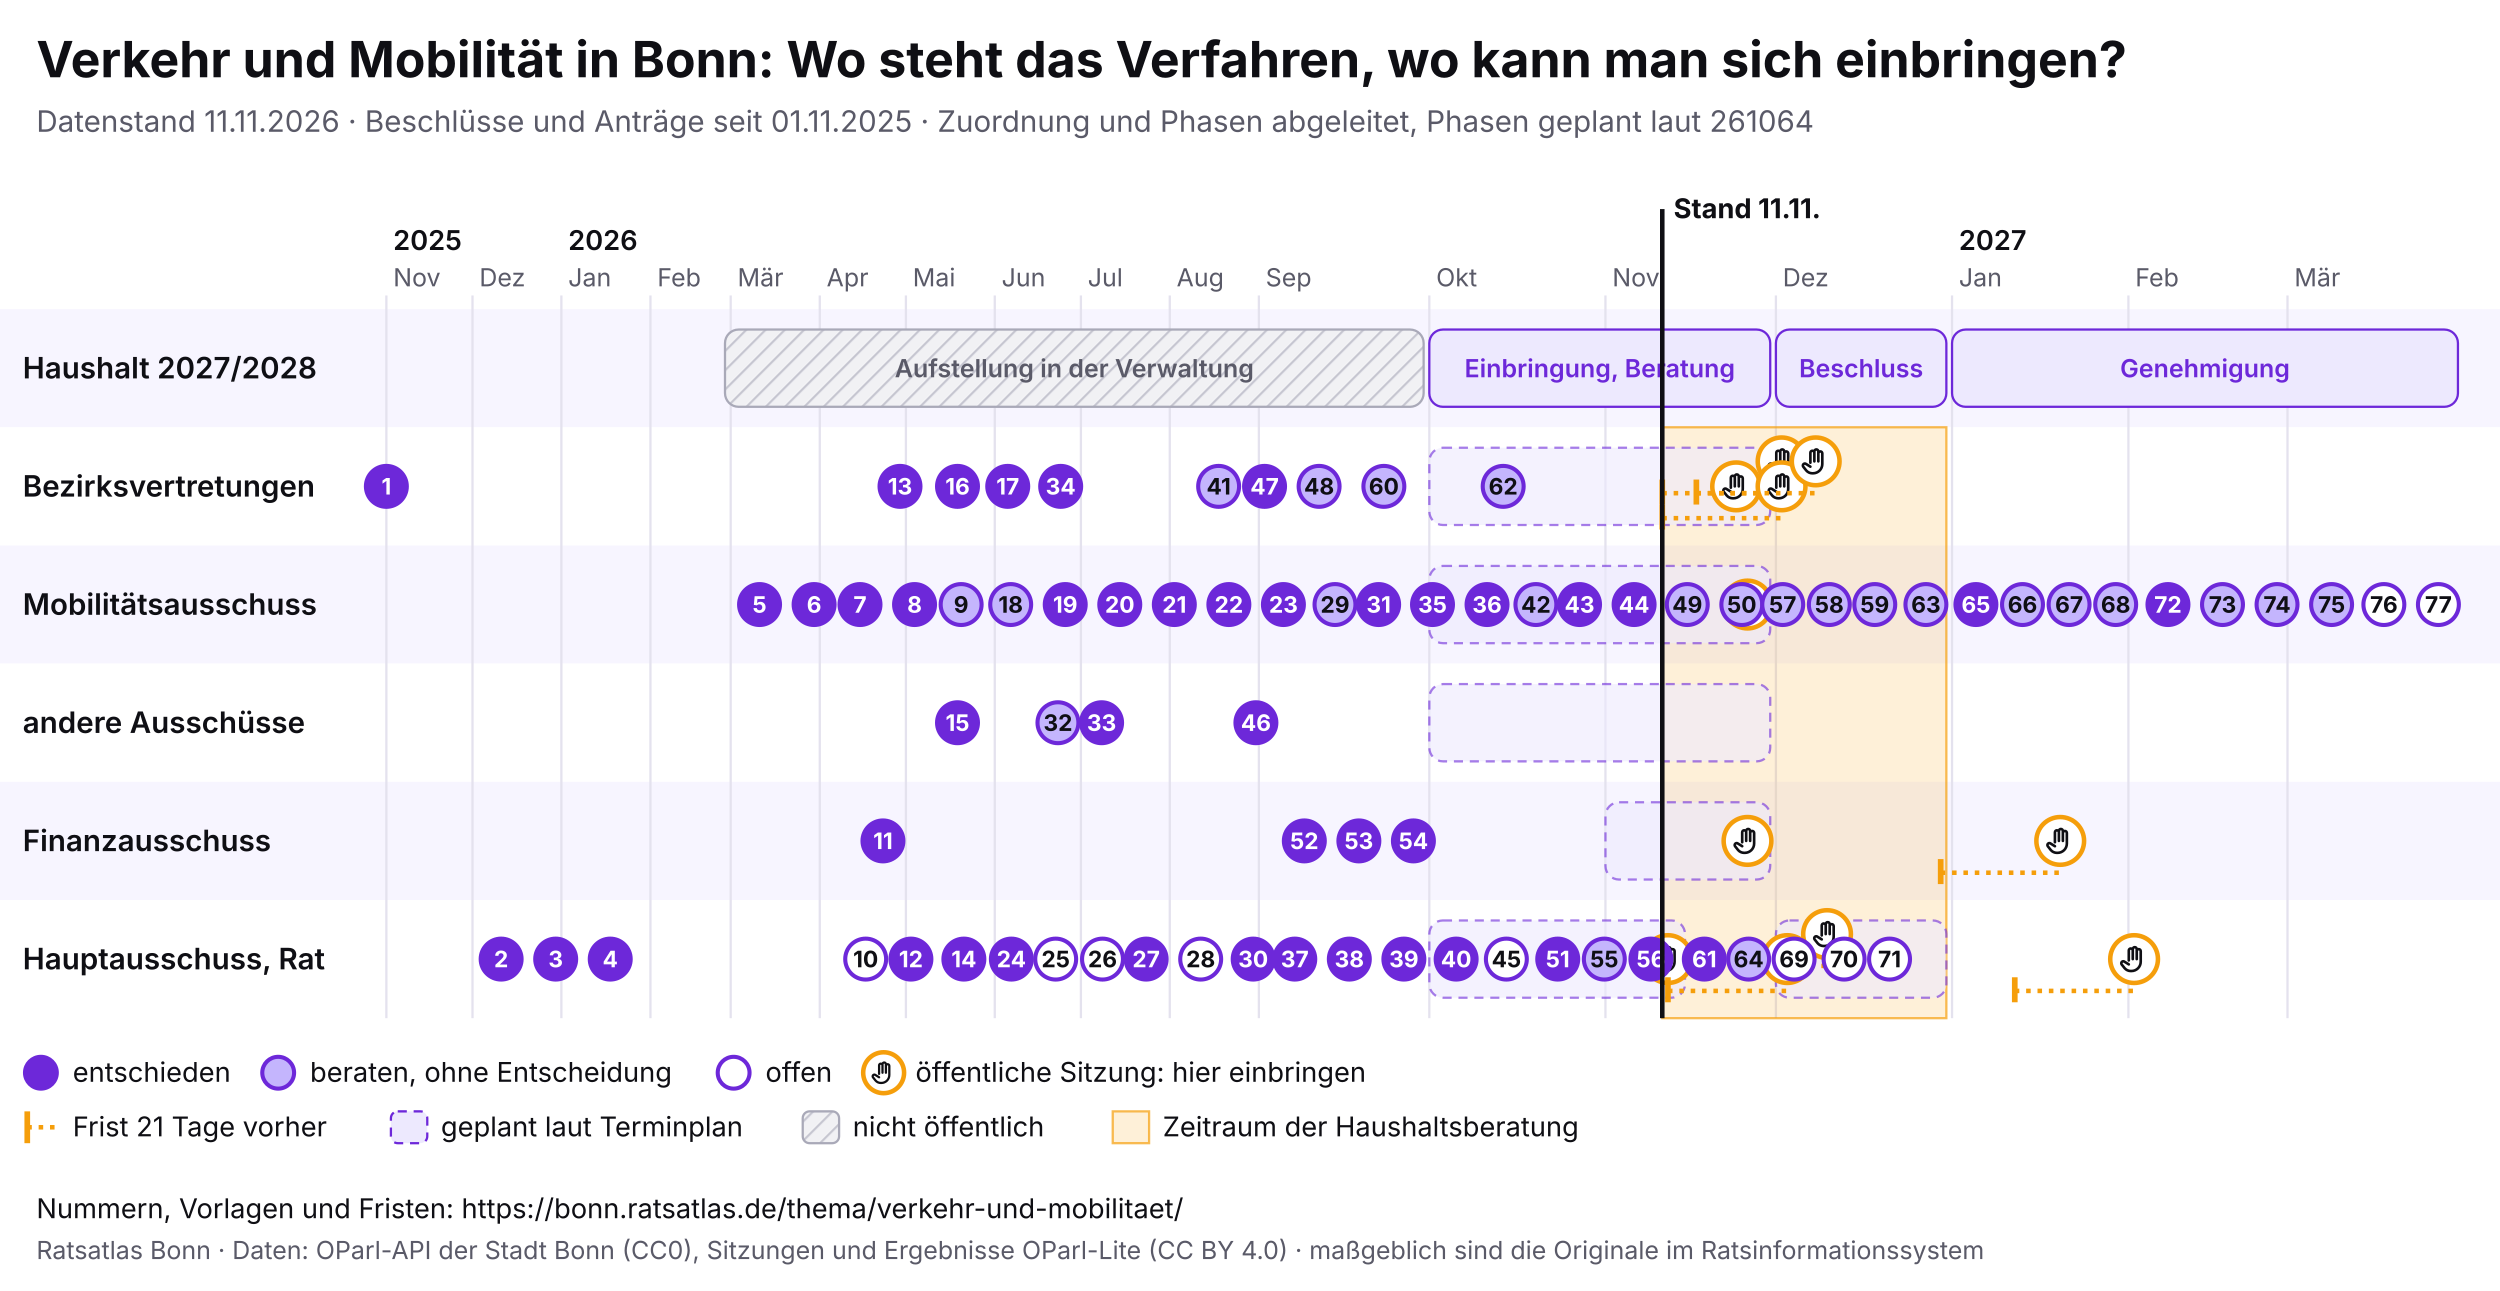
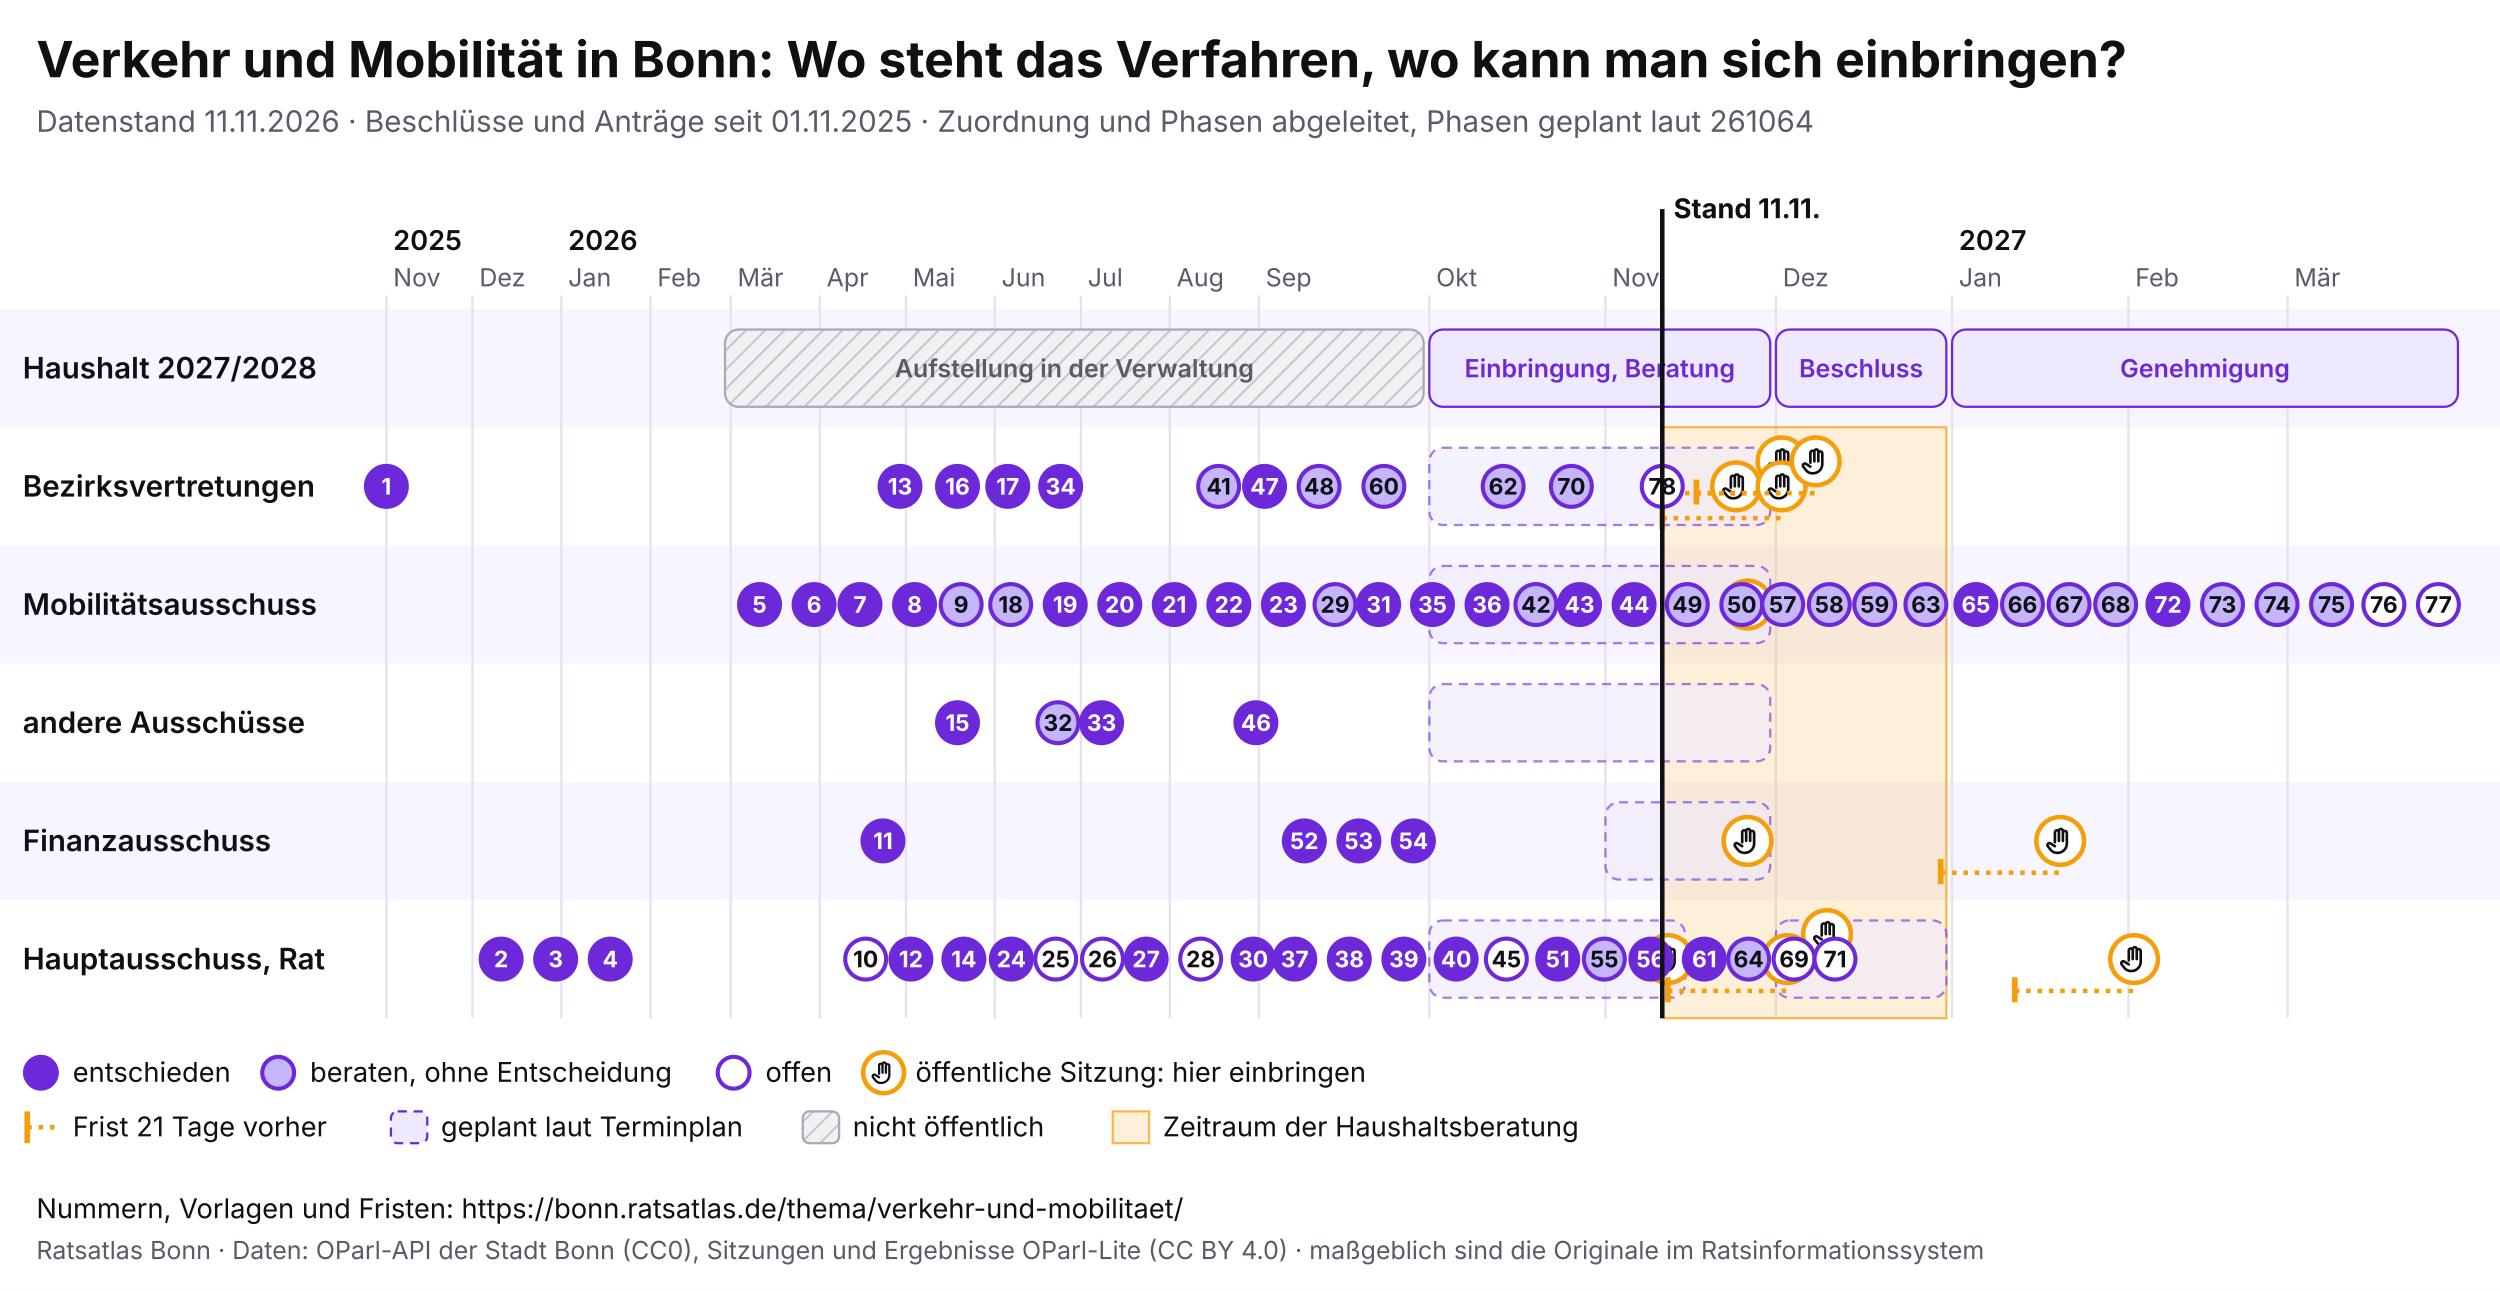
<svg xmlns="http://www.w3.org/2000/svg" viewBox="0 0 1100 568" width="1100" height="568" font-family="Inter, system-ui, sans-serif">
  <rect width="1100" height="568" fill="#ffffff" />
  <text x="16" y="34" font-size="22" font-weight="700" fill="#0f0f14">Verkehr und Mobilität in Bonn: Wo steht das Verfahren, wo kann man sich einbringen?</text>
  <text x="16" y="58" font-size="13" fill="#5a5a68">Datenstand 11.11.2026 · Beschlüsse und Anträge seit 01.11.2025 · Zuordnung und Phasen abgeleitet, Phasen geplant laut 261064</text>
  <svg x="0" y="74" width="1100" height="440" viewBox="0 0 1100 440" font-family="Inter, system-ui, sans-serif">
    <defs>
      <pattern id="pb-schraffur" width="6" height="6" patternUnits="userSpaceOnUse" patternTransform="rotate(45)">
        <rect width="6" height="6" fill="#f1f1f4" />
        <line x1="0" y1="0" x2="0" y2="6" stroke="#c9c9d3" stroke-width="2" />
      </pattern>
      <symbol id="pb-hand" viewBox="0 0 24 24">
        <path d="M8 13V5.5a1.5 1.5 0 0 1 3 0V12M11 11V4.5a1.5 1.5 0 0 1 3 0V12M14 11.5V6a1.5 1.5 0 0 1 3 0v8a7 7 0 0 1-7 7h-.6a6 6 0 0 1-4.5-2.1L2.6 16a1.5 1.5 0 0 1 2.2-2L8 16" />
      </symbol>
    </defs>
    <rect x="0" y="62" width="1100" height="52" fill="#f7f5ff" />
    <text x="10" y="92.5" font-size="13" font-weight="600" fill="#0f0f14">Haushalt 2027/2028</text>
    <rect x="0" y="114" width="1100" height="52" fill="#ffffff" />
    <text x="10" y="144.5" font-size="13" font-weight="600" fill="#0f0f14">Bezirksvertretungen</text>
    <rect x="0" y="166" width="1100" height="52" fill="#f7f5ff" />
    <text x="10" y="196.5" font-size="13" font-weight="600" fill="#0f0f14">Mobilitätsausschuss</text>
    <rect x="0" y="218" width="1100" height="52" fill="#ffffff" />
    <text x="10" y="248.5" font-size="13" font-weight="600" fill="#0f0f14">andere Ausschüsse</text>
    <rect x="0" y="270" width="1100" height="52" fill="#f7f5ff" />
    <text x="10" y="300.5" font-size="13" font-weight="600" fill="#0f0f14">Finanzausschuss</text>
    <rect x="0" y="322" width="1100" height="52" fill="#ffffff" />
    <text x="10" y="352.5" font-size="13" font-weight="600" fill="#0f0f14">Hauptausschuss, Rat</text>
    <line x1="170.0" y1="56" x2="170.0" y2="374" stroke="#e4e2ee" />
    <text x="173.0" y="52" font-size="11" fill="#5a5a68">Nov</text>
    <text x="173.0" y="36" font-size="12" font-weight="600" fill="#0f0f14">2025</text>
    <line x1="207.9" y1="56" x2="207.9" y2="374" stroke="#e4e2ee" />
    <text x="210.9" y="52" font-size="11" fill="#5a5a68">Dez</text>
    <line x1="247.0" y1="56" x2="247.0" y2="374" stroke="#e4e2ee" />
    <text x="250.0" y="52" font-size="11" fill="#5a5a68">Jan</text>
    <text x="250.0" y="36" font-size="12" font-weight="600" fill="#0f0f14">2026</text>
    <line x1="286.2" y1="56" x2="286.2" y2="374" stroke="#e4e2ee" />
    <text x="289.2" y="52" font-size="11" fill="#5a5a68">Feb</text>
    <line x1="321.5" y1="56" x2="321.5" y2="374" stroke="#e4e2ee" />
    <text x="324.5" y="52" font-size="11" fill="#5a5a68">Mär</text>
    <line x1="360.7" y1="56" x2="360.7" y2="374" stroke="#e4e2ee" />
    <text x="363.7" y="52" font-size="11" fill="#5a5a68">Apr</text>
    <line x1="398.6" y1="56" x2="398.6" y2="374" stroke="#e4e2ee" />
    <text x="401.6" y="52" font-size="11" fill="#5a5a68">Mai</text>
    <line x1="437.7" y1="56" x2="437.7" y2="374" stroke="#e4e2ee" />
    <text x="440.7" y="52" font-size="11" fill="#5a5a68">Jun</text>
    <line x1="475.6" y1="56" x2="475.6" y2="374" stroke="#e4e2ee" />
    <text x="478.6" y="52" font-size="11" fill="#5a5a68">Jul</text>
    <line x1="514.7" y1="56" x2="514.7" y2="374" stroke="#e4e2ee" />
    <text x="517.7" y="52" font-size="11" fill="#5a5a68">Aug</text>
    <line x1="553.9" y1="56" x2="553.9" y2="374" stroke="#e4e2ee" />
    <text x="556.9" y="52" font-size="11" fill="#5a5a68">Sep</text>
    <line x1="628.9" y1="56" x2="628.9" y2="374" stroke="#e4e2ee" />
    <text x="631.9" y="52" font-size="11" fill="#5a5a68">Okt</text>
    <line x1="706.4" y1="56" x2="706.4" y2="374" stroke="#e4e2ee" />
    <text x="709.4" y="52" font-size="11" fill="#5a5a68">Nov</text>
    <line x1="781.4" y1="56" x2="781.4" y2="374" stroke="#e4e2ee" />
    <text x="784.4" y="52" font-size="11" fill="#5a5a68">Dez</text>
    <line x1="858.9" y1="56" x2="858.9" y2="374" stroke="#e4e2ee" />
    <text x="861.9" y="52" font-size="11" fill="#5a5a68">Jan</text>
    <text x="861.9" y="36" font-size="12" font-weight="600" fill="#0f0f14">2027</text>
    <line x1="936.5" y1="56" x2="936.5" y2="374" stroke="#e4e2ee" />
    <text x="939.5" y="52" font-size="11" fill="#5a5a68">Feb</text>
    <line x1="1006.5" y1="56" x2="1006.5" y2="374" stroke="#e4e2ee" />
    <text x="1009.5" y="52" font-size="11" fill="#5a5a68">Mär</text>
    <rect x="731.4" y="114" width="125.0" height="260" fill="#f59e0b" fill-opacity="0.16" stroke="#f59e0b" stroke-opacity="0.7" />
    <g>
      <rect x="319.0" y="71" width="307.4" height="34" rx="6" fill="url(#pb-schraffur)" stroke="#a9a9b8" />
      <text x="472.7" y="92.0" font-size="11" text-anchor="middle" font-weight="600" fill="#5a5a68">Aufstellung in der Verwaltung</text>
    </g>
    <g>
      <rect x="628.9" y="71" width="150.0" height="34" rx="6" fill="#ede9fe" stroke="#6d28d9" />
      <text x="703.9" y="92.0" font-size="11" text-anchor="middle" font-weight="600" fill="#6d28d9">Einbringung, Beratung</text>
    </g>
    <g>
      <rect x="781.4" y="71" width="75.0" height="34" rx="6" fill="#ede9fe" stroke="#6d28d9" />
      <text x="818.9" y="92.0" font-size="11" text-anchor="middle" font-weight="600" fill="#6d28d9">Beschluss</text>
    </g>
    <g>
      <rect x="858.9" y="71" width="222.6" height="34" rx="6" fill="#ede9fe" stroke="#6d28d9" />
      <text x="970.2" y="92.0" font-size="11" text-anchor="middle" font-weight="600" fill="#6d28d9">Genehmigung</text>
    </g>
    <g>
      <rect x="628.9" y="123" width="150.0" height="34" rx="6" fill="#ede9fe" fill-opacity="0.6" stroke="#6d28d9" stroke-opacity="0.6" stroke-dasharray="4 3" />
    </g>
    <g>
      <rect x="628.9" y="175" width="150.0" height="34" rx="6" fill="#ede9fe" fill-opacity="0.6" stroke="#6d28d9" stroke-opacity="0.6" stroke-dasharray="4 3" />
    </g>
    <g>
      <rect x="628.9" y="227" width="150.0" height="34" rx="6" fill="#ede9fe" fill-opacity="0.6" stroke="#6d28d9" stroke-opacity="0.6" stroke-dasharray="4 3" />
    </g>
    <g>
      <rect x="706.4" y="279" width="72.5" height="34" rx="6" fill="#ede9fe" fill-opacity="0.6" stroke="#6d28d9" stroke-opacity="0.6" stroke-dasharray="4 3" />
    </g>
    <g>
      <rect x="628.9" y="331" width="112.5" height="34" rx="6" fill="#ede9fe" fill-opacity="0.6" stroke="#6d28d9" stroke-opacity="0.6" stroke-dasharray="4 3" />
    </g>
    <g>
      <rect x="781.4" y="331" width="75.0" height="34" rx="6" fill="#ede9fe" fill-opacity="0.6" stroke="#6d28d9" stroke-opacity="0.6" stroke-dasharray="4 3" />
    </g>
    <g>
      <circle cx="733.9" cy="348.0" r="10.5" fill="#fff" stroke="#f59e0b" stroke-width="2" />
      <use href="#pb-hand" x="726.9" y="341.0" width="14" height="14" fill="none" stroke="#0f0f14" stroke-width="2" stroke-linecap="round" stroke-linejoin="round" />
    </g>
    <g>
      <circle cx="763.9" cy="140.0" r="10.5" fill="#fff" stroke="#f59e0b" stroke-width="2" />
      <use href="#pb-hand" x="756.9" y="133.0" width="14" height="14" fill="none" stroke="#0f0f14" stroke-width="2" stroke-linecap="round" stroke-linejoin="round" />
    </g>
    <g>
      <circle cx="768.9" cy="296.0" r="10.5" fill="#fff" stroke="#f59e0b" stroke-width="2" />
      <use href="#pb-hand" x="761.9" y="289.0" width="14" height="14" fill="none" stroke="#0f0f14" stroke-width="2" stroke-linecap="round" stroke-linejoin="round" />
    </g>
    <g>
      <circle cx="768.9" cy="192.0" r="10.5" fill="#fff" stroke="#f59e0b" stroke-width="2" />
      <use href="#pb-hand" x="761.9" y="185.0" width="14" height="14" fill="none" stroke="#0f0f14" stroke-width="2" stroke-linecap="round" stroke-linejoin="round" />
    </g>
    <line x1="731.4" y1="143.0" x2="783.9" y2="143.0" stroke="#f59e0b" stroke-width="2" stroke-dasharray="2 3" />
    <line x1="731.4" y1="137.0" x2="731.4" y2="148.0" stroke="#f59e0b" stroke-width="2.5" />
    <g>
      <circle cx="783.9" cy="129.0" r="10.5" fill="#fff" stroke="#f59e0b" stroke-width="2" />
      <use href="#pb-hand" x="776.9" y="122.0" width="14" height="14" fill="none" stroke="#0f0f14" stroke-width="2" stroke-linecap="round" stroke-linejoin="round" />
    </g>
    <line x1="731.4" y1="154.0" x2="783.9" y2="154.0" stroke="#f59e0b" stroke-width="2" stroke-dasharray="2 3" />
    <line x1="731.4" y1="148.0" x2="731.4" y2="159.0" stroke="#f59e0b" stroke-width="2.5" />
    <g>
      <circle cx="783.9" cy="140.0" r="10.5" fill="#fff" stroke="#f59e0b" stroke-width="2" />
      <use href="#pb-hand" x="776.9" y="133.0" width="14" height="14" fill="none" stroke="#0f0f14" stroke-width="2" stroke-linecap="round" stroke-linejoin="round" />
    </g>
    <line x1="733.9" y1="362.0" x2="786.4" y2="362.0" stroke="#f59e0b" stroke-width="2" stroke-dasharray="2 3" />
    <line x1="733.9" y1="356.0" x2="733.9" y2="367.0" stroke="#f59e0b" stroke-width="2.5" />
    <g>
      <circle cx="786.4" cy="348.0" r="10.5" fill="#fff" stroke="#f59e0b" stroke-width="2" />
      <use href="#pb-hand" x="779.4" y="341.0" width="14" height="14" fill="none" stroke="#0f0f14" stroke-width="2" stroke-linecap="round" stroke-linejoin="round" />
    </g>
    <line x1="746.4" y1="143.0" x2="798.9" y2="143.0" stroke="#f59e0b" stroke-width="2" stroke-dasharray="2 3" />
    <line x1="746.4" y1="137.0" x2="746.4" y2="148.0" stroke="#f59e0b" stroke-width="2.5" />
    <g>
      <circle cx="798.9" cy="129.0" r="10.5" fill="#fff" stroke="#f59e0b" stroke-width="2" />
      <use href="#pb-hand" x="791.9" y="122.0" width="14" height="14" fill="none" stroke="#0f0f14" stroke-width="2" stroke-linecap="round" stroke-linejoin="round" />
    </g>
    <line x1="751.4" y1="351.0" x2="803.9" y2="351.0" stroke="#f59e0b" stroke-width="2" stroke-dasharray="2 3" />
    <line x1="751.4" y1="345.0" x2="751.4" y2="356.0" stroke="#f59e0b" stroke-width="2.5" />
    <g>
      <circle cx="803.9" cy="337.0" r="10.5" fill="#fff" stroke="#f59e0b" stroke-width="2" />
      <use href="#pb-hand" x="796.9" y="330.0" width="14" height="14" fill="none" stroke="#0f0f14" stroke-width="2" stroke-linecap="round" stroke-linejoin="round" />
    </g>
    <line x1="853.9" y1="310.0" x2="906.5" y2="310.0" stroke="#f59e0b" stroke-width="2" stroke-dasharray="2 3" />
    <line x1="853.9" y1="304.0" x2="853.9" y2="315.0" stroke="#f59e0b" stroke-width="2.5" />
    <g>
      <circle cx="906.5" cy="296.0" r="10.5" fill="#fff" stroke="#f59e0b" stroke-width="2" />
      <use href="#pb-hand" x="899.5" y="289.0" width="14" height="14" fill="none" stroke="#0f0f14" stroke-width="2" stroke-linecap="round" stroke-linejoin="round" />
    </g>
    <line x1="886.5" y1="362.0" x2="939.0" y2="362.0" stroke="#f59e0b" stroke-width="2" stroke-dasharray="2 3" />
    <line x1="886.5" y1="356.0" x2="886.5" y2="367.0" stroke="#f59e0b" stroke-width="2.5" />
    <g>
      <circle cx="939.0" cy="348.0" r="10.5" fill="#fff" stroke="#f59e0b" stroke-width="2" />
      <use href="#pb-hand" x="932.0" y="341.0" width="14" height="14" fill="none" stroke="#0f0f14" stroke-width="2" stroke-linecap="round" stroke-linejoin="round" />
    </g>
    <g>
      <circle cx="170.0" cy="140.0" r="9" fill="#6d28d9" stroke="#6d28d9" stroke-width="1.8" />
      <text x="170.0" y="143.6" font-size="10" font-weight="700" text-anchor="middle" fill="#fff">1</text>
    </g>
    <g>
      <circle cx="220.5" cy="348.0" r="9" fill="#6d28d9" stroke="#6d28d9" stroke-width="1.8" />
      <text x="220.5" y="351.6" font-size="10" font-weight="700" text-anchor="middle" fill="#fff">2</text>
    </g>
    <g>
      <circle cx="244.5" cy="348.0" r="9" fill="#6d28d9" stroke="#6d28d9" stroke-width="1.8" />
      <text x="244.5" y="351.6" font-size="10" font-weight="700" text-anchor="middle" fill="#fff">3</text>
    </g>
    <g>
      <circle cx="268.5" cy="348.0" r="9" fill="#6d28d9" stroke="#6d28d9" stroke-width="1.8" />
      <text x="268.5" y="351.6" font-size="10" font-weight="700" text-anchor="middle" fill="#fff">4</text>
    </g>
    <g>
      <circle cx="334.2" cy="192.0" r="9" fill="#6d28d9" stroke="#6d28d9" stroke-width="1.8" />
      <text x="334.2" y="195.6" font-size="10" font-weight="700" text-anchor="middle" fill="#fff">5</text>
    </g>
    <g>
      <circle cx="358.2" cy="192.0" r="9" fill="#6d28d9" stroke="#6d28d9" stroke-width="1.8" />
      <text x="358.2" y="195.6" font-size="10" font-weight="700" text-anchor="middle" fill="#fff">6</text>
    </g>
    <g>
      <circle cx="378.4" cy="192.0" r="9" fill="#6d28d9" stroke="#6d28d9" stroke-width="1.8" />
      <text x="378.4" y="195.6" font-size="10" font-weight="700" text-anchor="middle" fill="#fff">7</text>
    </g>
    <g>
      <circle cx="402.4" cy="192.0" r="9" fill="#6d28d9" stroke="#6d28d9" stroke-width="1.8" />
      <text x="402.4" y="195.6" font-size="10" font-weight="700" text-anchor="middle" fill="#fff">8</text>
    </g>
    <g>
      <circle cx="422.9" cy="192.0" r="9" fill="#c4b5fd" stroke="#6d28d9" stroke-width="1.8" />
      <text x="422.9" y="195.6" font-size="10" font-weight="700" text-anchor="middle" fill="#0f0f14">9</text>
    </g>
    <g>
      <circle cx="380.9" cy="348.0" r="9" fill="#fff" stroke="#6d28d9" stroke-width="1.8" />
      <text x="380.9" y="351.6" font-size="10" font-weight="700" text-anchor="middle" fill="#0f0f14">10</text>
    </g>
    <g>
      <circle cx="388.5" cy="296.0" r="9" fill="#6d28d9" stroke="#6d28d9" stroke-width="1.8" />
      <text x="388.5" y="299.6" font-size="10" font-weight="700" text-anchor="middle" fill="#fff">11</text>
    </g>
    <g>
      <circle cx="400.8" cy="348.0" r="9" fill="#6d28d9" stroke="#6d28d9" stroke-width="1.8" />
      <text x="400.8" y="351.6" font-size="10" font-weight="700" text-anchor="middle" fill="#fff">12</text>
    </g>
    <g>
      <circle cx="396.0" cy="140.0" r="9" fill="#6d28d9" stroke="#6d28d9" stroke-width="1.8" />
      <text x="396.0" y="143.6" font-size="10" font-weight="700" text-anchor="middle" fill="#fff">13</text>
    </g>
    <g>
      <circle cx="424.1" cy="348.0" r="9" fill="#6d28d9" stroke="#6d28d9" stroke-width="1.8" />
      <text x="424.1" y="351.6" font-size="10" font-weight="700" text-anchor="middle" fill="#fff">14</text>
    </g>
    <g>
      <circle cx="421.3" cy="244.0" r="9" fill="#6d28d9" stroke="#6d28d9" stroke-width="1.8" />
      <text x="421.3" y="247.6" font-size="10" font-weight="700" text-anchor="middle" fill="#fff">15</text>
    </g>
    <g>
      <circle cx="421.3" cy="140.0" r="9" fill="#6d28d9" stroke="#6d28d9" stroke-width="1.8" />
      <text x="421.3" y="143.6" font-size="10" font-weight="700" text-anchor="middle" fill="#fff">16</text>
    </g>
    <g>
      <circle cx="443.4" cy="140.0" r="9" fill="#6d28d9" stroke="#6d28d9" stroke-width="1.8" />
      <text x="443.4" y="143.6" font-size="10" font-weight="700" text-anchor="middle" fill="#fff">17</text>
    </g>
    <g>
      <circle cx="444.7" cy="192.0" r="9" fill="#c4b5fd" stroke="#6d28d9" stroke-width="1.8" />
      <text x="444.7" y="195.6" font-size="10" font-weight="700" text-anchor="middle" fill="#0f0f14">18</text>
    </g>
    <g>
      <circle cx="468.7" cy="192.0" r="9" fill="#6d28d9" stroke="#6d28d9" stroke-width="1.8" />
      <text x="468.7" y="195.6" font-size="10" font-weight="700" text-anchor="middle" fill="#fff">19</text>
    </g>
    <g>
      <circle cx="492.7" cy="192.0" r="9" fill="#6d28d9" stroke="#6d28d9" stroke-width="1.8" />
      <text x="492.7" y="195.6" font-size="10" font-weight="700" text-anchor="middle" fill="#fff">20</text>
    </g>
    <g>
      <circle cx="516.7" cy="192.0" r="9" fill="#6d28d9" stroke="#6d28d9" stroke-width="1.8" />
      <text x="516.7" y="195.6" font-size="10" font-weight="700" text-anchor="middle" fill="#fff">21</text>
    </g>
    <g>
      <circle cx="540.7" cy="192.0" r="9" fill="#6d28d9" stroke="#6d28d9" stroke-width="1.8" />
      <text x="540.7" y="195.6" font-size="10" font-weight="700" text-anchor="middle" fill="#fff">22</text>
    </g>
    <g>
      <circle cx="564.7" cy="192.0" r="9" fill="#6d28d9" stroke="#6d28d9" stroke-width="1.8" />
      <text x="564.7" y="195.6" font-size="10" font-weight="700" text-anchor="middle" fill="#fff">23</text>
    </g>
    <g>
      <circle cx="445.0" cy="348.0" r="9" fill="#6d28d9" stroke="#6d28d9" stroke-width="1.8" />
      <text x="445.0" y="351.6" font-size="10" font-weight="700" text-anchor="middle" fill="#fff">24</text>
    </g>
    <g>
      <circle cx="464.5" cy="348.0" r="9" fill="#fff" stroke="#6d28d9" stroke-width="1.8" />
      <text x="464.5" y="351.6" font-size="10" font-weight="700" text-anchor="middle" fill="#0f0f14">25</text>
    </g>
    <g>
      <circle cx="485.1" cy="348.0" r="9" fill="#fff" stroke="#6d28d9" stroke-width="1.8" />
      <text x="485.1" y="351.6" font-size="10" font-weight="700" text-anchor="middle" fill="#0f0f14">26</text>
    </g>
    <g>
      <circle cx="504.3" cy="348.0" r="9" fill="#6d28d9" stroke="#6d28d9" stroke-width="1.8" />
      <text x="504.3" y="351.6" font-size="10" font-weight="700" text-anchor="middle" fill="#fff">27</text>
    </g>
    <g>
      <circle cx="528.3" cy="348.0" r="9" fill="#fff" stroke="#6d28d9" stroke-width="1.8" />
      <text x="528.3" y="351.6" font-size="10" font-weight="700" text-anchor="middle" fill="#0f0f14">28</text>
    </g>
    <g>
      <circle cx="587.4" cy="192.0" r="9" fill="#c4b5fd" stroke="#6d28d9" stroke-width="1.8" />
      <text x="587.4" y="195.6" font-size="10" font-weight="700" text-anchor="middle" fill="#0f0f14">29</text>
    </g>
    <g>
      <circle cx="551.4" cy="348.0" r="9" fill="#6d28d9" stroke="#6d28d9" stroke-width="1.8" />
      <text x="551.4" y="351.6" font-size="10" font-weight="700" text-anchor="middle" fill="#fff">30</text>
    </g>
    <g>
      <circle cx="606.6" cy="192.0" r="9" fill="#6d28d9" stroke="#6d28d9" stroke-width="1.8" />
      <text x="606.6" y="195.6" font-size="10" font-weight="700" text-anchor="middle" fill="#fff">31</text>
    </g>
    <g>
      <circle cx="465.5" cy="244.0" r="9" fill="#c4b5fd" stroke="#6d28d9" stroke-width="1.8" />
      <text x="465.5" y="247.6" font-size="10" font-weight="700" text-anchor="middle" fill="#0f0f14">32</text>
    </g>
    <g>
      <circle cx="484.7" cy="244.0" r="9" fill="#6d28d9" stroke="#6d28d9" stroke-width="1.8" />
      <text x="484.7" y="247.6" font-size="10" font-weight="700" text-anchor="middle" fill="#fff">33</text>
    </g>
    <g>
      <circle cx="466.7" cy="140.0" r="9" fill="#6d28d9" stroke="#6d28d9" stroke-width="1.8" />
      <text x="466.7" y="143.6" font-size="10" font-weight="700" text-anchor="middle" fill="#fff">34</text>
    </g>
    <g>
      <circle cx="630.3" cy="192.0" r="9" fill="#6d28d9" stroke="#6d28d9" stroke-width="1.8" />
      <text x="630.3" y="195.6" font-size="10" font-weight="700" text-anchor="middle" fill="#fff">35</text>
    </g>
    <g>
      <circle cx="654.3" cy="192.0" r="9" fill="#6d28d9" stroke="#6d28d9" stroke-width="1.8" />
      <text x="654.3" y="195.6" font-size="10" font-weight="700" text-anchor="middle" fill="#fff">36</text>
    </g>
    <g>
      <circle cx="569.7" cy="348.0" r="9" fill="#6d28d9" stroke="#6d28d9" stroke-width="1.8" />
      <text x="569.7" y="351.6" font-size="10" font-weight="700" text-anchor="middle" fill="#fff">37</text>
    </g>
    <g>
      <circle cx="593.7" cy="348.0" r="9" fill="#6d28d9" stroke="#6d28d9" stroke-width="1.8" />
      <text x="593.7" y="351.6" font-size="10" font-weight="700" text-anchor="middle" fill="#fff">38</text>
    </g>
    <g>
      <circle cx="617.7" cy="348.0" r="9" fill="#6d28d9" stroke="#6d28d9" stroke-width="1.8" />
      <text x="617.7" y="351.6" font-size="10" font-weight="700" text-anchor="middle" fill="#fff">39</text>
    </g>
    <g>
      <circle cx="640.7" cy="348.0" r="9" fill="#6d28d9" stroke="#6d28d9" stroke-width="1.8" />
      <text x="640.7" y="351.6" font-size="10" font-weight="700" text-anchor="middle" fill="#fff">40</text>
    </g>
    <g>
      <circle cx="536.2" cy="140.0" r="9" fill="#c4b5fd" stroke="#6d28d9" stroke-width="1.8" />
      <text x="536.2" y="143.6" font-size="10" font-weight="700" text-anchor="middle" fill="#0f0f14">41</text>
    </g>
    <g>
      <circle cx="675.8" cy="192.0" r="9" fill="#c4b5fd" stroke="#6d28d9" stroke-width="1.8" />
      <text x="675.8" y="195.6" font-size="10" font-weight="700" text-anchor="middle" fill="#0f0f14">42</text>
    </g>
    <g>
      <circle cx="695.0" cy="192.0" r="9" fill="#6d28d9" stroke="#6d28d9" stroke-width="1.8" />
      <text x="695.0" y="195.6" font-size="10" font-weight="700" text-anchor="middle" fill="#fff">43</text>
    </g>
    <g>
      <circle cx="719.0" cy="192.0" r="9" fill="#6d28d9" stroke="#6d28d9" stroke-width="1.8" />
      <text x="719.0" y="195.6" font-size="10" font-weight="700" text-anchor="middle" fill="#fff">44</text>
    </g>
    <g>
      <circle cx="662.8" cy="348.0" r="9" fill="#fff" stroke="#6d28d9" stroke-width="1.8" />
      <text x="662.8" y="351.6" font-size="10" font-weight="700" text-anchor="middle" fill="#0f0f14">45</text>
    </g>
    <g>
      <circle cx="552.6" cy="244.0" r="9" fill="#6d28d9" stroke="#6d28d9" stroke-width="1.8" />
      <text x="552.6" y="247.6" font-size="10" font-weight="700" text-anchor="middle" fill="#fff">46</text>
    </g>
    <g>
      <circle cx="556.4" cy="140.0" r="9" fill="#6d28d9" stroke="#6d28d9" stroke-width="1.8" />
      <text x="556.4" y="143.6" font-size="10" font-weight="700" text-anchor="middle" fill="#fff">47</text>
    </g>
    <g>
      <circle cx="580.4" cy="140.0" r="9" fill="#c4b5fd" stroke="#6d28d9" stroke-width="1.8" />
      <text x="580.4" y="143.6" font-size="10" font-weight="700" text-anchor="middle" fill="#0f0f14">48</text>
    </g>
    <g>
      <circle cx="742.4" cy="192.0" r="9" fill="#c4b5fd" stroke="#6d28d9" stroke-width="1.8" />
      <text x="742.4" y="195.6" font-size="10" font-weight="700" text-anchor="middle" fill="#0f0f14">49</text>
    </g>
    <g>
      <circle cx="766.4" cy="192.0" r="9" fill="#c4b5fd" stroke="#6d28d9" stroke-width="1.8" />
      <text x="766.4" y="195.6" font-size="10" font-weight="700" text-anchor="middle" fill="#0f0f14">50</text>
    </g>
    <g>
      <circle cx="685.4" cy="348.0" r="9" fill="#6d28d9" stroke="#6d28d9" stroke-width="1.8" />
      <text x="685.4" y="351.6" font-size="10" font-weight="700" text-anchor="middle" fill="#fff">51</text>
    </g>
    <g>
      <circle cx="573.9" cy="296.0" r="9" fill="#6d28d9" stroke="#6d28d9" stroke-width="1.8" />
      <text x="573.9" y="299.6" font-size="10" font-weight="700" text-anchor="middle" fill="#fff">52</text>
    </g>
    <g>
      <circle cx="597.9" cy="296.0" r="9" fill="#6d28d9" stroke="#6d28d9" stroke-width="1.8" />
      <text x="597.9" y="299.6" font-size="10" font-weight="700" text-anchor="middle" fill="#fff">53</text>
    </g>
    <g>
      <circle cx="621.9" cy="296.0" r="9" fill="#6d28d9" stroke="#6d28d9" stroke-width="1.8" />
      <text x="621.9" y="299.6" font-size="10" font-weight="700" text-anchor="middle" fill="#fff">54</text>
    </g>
    <g>
      <circle cx="705.9" cy="348.0" r="9" fill="#c4b5fd" stroke="#6d28d9" stroke-width="1.8" />
      <text x="705.9" y="351.6" font-size="10" font-weight="700" text-anchor="middle" fill="#0f0f14">55</text>
    </g>
    <g>
      <circle cx="726.4" cy="348.0" r="9" fill="#6d28d9" stroke="#6d28d9" stroke-width="1.8" />
      <text x="726.4" y="351.6" font-size="10" font-weight="700" text-anchor="middle" fill="#fff">56</text>
    </g>
    <g>
      <circle cx="784.4" cy="192.0" r="9" fill="#c4b5fd" stroke="#6d28d9" stroke-width="1.8" />
      <text x="784.4" y="195.6" font-size="10" font-weight="700" text-anchor="middle" fill="#0f0f14">57</text>
    </g>
    <g>
      <circle cx="804.9" cy="192.0" r="9" fill="#c4b5fd" stroke="#6d28d9" stroke-width="1.8" />
      <text x="804.9" y="195.6" font-size="10" font-weight="700" text-anchor="middle" fill="#0f0f14">58</text>
    </g>
    <g>
      <circle cx="824.9" cy="192.0" r="9" fill="#c4b5fd" stroke="#6d28d9" stroke-width="1.8" />
      <text x="824.9" y="195.6" font-size="10" font-weight="700" text-anchor="middle" fill="#0f0f14">59</text>
    </g>
    <g>
      <circle cx="608.9" cy="140.0" r="9" fill="#c4b5fd" stroke="#6d28d9" stroke-width="1.8" />
      <text x="608.9" y="143.6" font-size="10" font-weight="700" text-anchor="middle" fill="#0f0f14">60</text>
    </g>
    <g>
      <circle cx="749.9" cy="348.0" r="9" fill="#6d28d9" stroke="#6d28d9" stroke-width="1.8" />
      <text x="749.9" y="351.6" font-size="10" font-weight="700" text-anchor="middle" fill="#fff">61</text>
    </g>
    <g>
      <circle cx="661.4" cy="140.0" r="9" fill="#c4b5fd" stroke="#6d28d9" stroke-width="1.8" />
      <text x="661.4" y="143.6" font-size="10" font-weight="700" text-anchor="middle" fill="#0f0f14">62</text>
    </g>
    <g>
      <circle cx="847.4" cy="192.0" r="9" fill="#c4b5fd" stroke="#6d28d9" stroke-width="1.8" />
      <text x="847.4" y="195.6" font-size="10" font-weight="700" text-anchor="middle" fill="#0f0f14">63</text>
    </g>
    <g>
      <circle cx="769.4" cy="348.0" r="9" fill="#c4b5fd" stroke="#6d28d9" stroke-width="1.8" />
      <text x="769.4" y="351.6" font-size="10" font-weight="700" text-anchor="middle" fill="#0f0f14">64</text>
    </g>
    <g>
      <circle cx="869.4" cy="192.0" r="9" fill="#6d28d9" stroke="#6d28d9" stroke-width="1.8" />
      <text x="869.4" y="195.6" font-size="10" font-weight="700" text-anchor="middle" fill="#fff">65</text>
    </g>
    <g>
      <circle cx="889.9" cy="192.0" r="9" fill="#c4b5fd" stroke="#6d28d9" stroke-width="1.8" />
      <text x="889.9" y="195.6" font-size="10" font-weight="700" text-anchor="middle" fill="#0f0f14">66</text>
    </g>
    <g>
      <circle cx="910.4" cy="192.0" r="9" fill="#c4b5fd" stroke="#6d28d9" stroke-width="1.8" />
      <text x="910.4" y="195.6" font-size="10" font-weight="700" text-anchor="middle" fill="#0f0f14">67</text>
    </g>
    <g>
      <circle cx="930.9" cy="192.0" r="9" fill="#c4b5fd" stroke="#6d28d9" stroke-width="1.8" />
      <text x="930.9" y="195.6" font-size="10" font-weight="700" text-anchor="middle" fill="#0f0f14">68</text>
    </g>
    <g>
      <circle cx="789.4" cy="348.0" r="9" fill="#fff" stroke="#6d28d9" stroke-width="1.8" />
      <text x="789.4" y="351.6" font-size="10" font-weight="700" text-anchor="middle" fill="#0f0f14">69</text>
    </g>
    <g>
-       <circle cx="811.4" cy="348.0" r="9" fill="#fff" stroke="#6d28d9" stroke-width="1.8" />
-       <text x="811.4" y="351.6" font-size="10" font-weight="700" text-anchor="middle" fill="#0f0f14">70</text>
-     </g>
-     <g>
-       <circle cx="831.4" cy="348.0" r="9" fill="#fff" stroke="#6d28d9" stroke-width="1.8" />
-       <text x="831.4" y="351.6" font-size="10" font-weight="700" text-anchor="middle" fill="#0f0f14">71</text>
+       <circle cx="691.4" cy="140.0" r="9" fill="#c4b5fd" stroke="#6d28d9" stroke-width="1.8" />
+       <text x="691.4" y="143.6" font-size="10" font-weight="700" text-anchor="middle" fill="#0f0f14">70</text>
+     </g>
+     <g>
+       <circle cx="807.4" cy="348.0" r="9" fill="#fff" stroke="#6d28d9" stroke-width="1.8" />
+       <text x="807.4" y="351.6" font-size="10" font-weight="700" text-anchor="middle" fill="#0f0f14">71</text>
    </g>
    <g>
      <circle cx="953.9" cy="192.0" r="9" fill="#6d28d9" stroke="#6d28d9" stroke-width="1.8" />
      <text x="953.9" y="195.6" font-size="10" font-weight="700" text-anchor="middle" fill="#fff">72</text>
    </g>
    <g>
      <circle cx="977.9" cy="192.0" r="9" fill="#c4b5fd" stroke="#6d28d9" stroke-width="1.8" />
      <text x="977.9" y="195.6" font-size="10" font-weight="700" text-anchor="middle" fill="#0f0f14">73</text>
    </g>
    <g>
      <circle cx="1001.9" cy="192.0" r="9" fill="#c4b5fd" stroke="#6d28d9" stroke-width="1.8" />
      <text x="1001.9" y="195.6" font-size="10" font-weight="700" text-anchor="middle" fill="#0f0f14">74</text>
    </g>
    <g>
      <circle cx="1025.9" cy="192.0" r="9" fill="#c4b5fd" stroke="#6d28d9" stroke-width="1.8" />
      <text x="1025.9" y="195.6" font-size="10" font-weight="700" text-anchor="middle" fill="#0f0f14">75</text>
    </g>
    <g>
      <circle cx="1048.9" cy="192.0" r="9" fill="#fff" stroke="#6d28d9" stroke-width="1.8" />
      <text x="1048.9" y="195.6" font-size="10" font-weight="700" text-anchor="middle" fill="#0f0f14">76</text>
    </g>
    <g>
      <circle cx="1072.9" cy="192.0" r="9" fill="#fff" stroke="#6d28d9" stroke-width="1.8" />
      <text x="1072.9" y="195.6" font-size="10" font-weight="700" text-anchor="middle" fill="#0f0f14">77</text>
+     </g>
+     <g>
+       <circle cx="731.4" cy="140.0" r="9" fill="#fff" stroke="#6d28d9" stroke-width="1.8" />
+       <text x="731.4" y="143.6" font-size="10" font-weight="700" text-anchor="middle" fill="#0f0f14">78</text>
    </g>
    <line x1="731.4" y1="18" x2="731.4" y2="374" stroke="#0f0f14" stroke-width="2" pointer-events="none" />
    <text x="736.4" y="22" font-size="12" font-weight="700" fill="#0f0f14">Stand 11.11.</text>
    <circle cx="18" cy="398" r="7" fill="#6d28d9" stroke="#6d28d9" stroke-width="1.8" />
    <text x="32" y="402" font-size="12" fill="#0f0f14">entschieden</text>
    <circle cx="122.4" cy="398" r="7" fill="#c4b5fd" stroke="#6d28d9" stroke-width="1.8" />
    <text x="136.4" y="402" font-size="12" fill="#0f0f14">beraten, ohne Entscheidung</text>
    <circle cx="322.8" cy="398" r="7" fill="#fff" stroke="#6d28d9" stroke-width="1.8" />
    <text x="336.8" y="402" font-size="12" fill="#0f0f14">offen</text>
    <circle cx="388.8" cy="398" r="9" fill="#fff" stroke="#f59e0b" stroke-width="2" />
    <use href="#pb-hand" x="382.8" y="392" width="12" height="12" fill="none" stroke="#0f0f14" stroke-width="2" stroke-linecap="round" stroke-linejoin="round" />
    <text x="402.8" y="402" font-size="12" fill="#0f0f14">öffentliche Sitzung: hier einbringen</text>
    <line x1="12" y1="415" x2="12" y2="429" stroke="#f59e0b" stroke-width="2.5" />
    <line x1="12" y1="422" x2="26" y2="422" stroke="#f59e0b" stroke-width="2" stroke-dasharray="2 3" />
    <text x="32" y="426" font-size="12" fill="#0f0f14">Frist 21 Tage vorher</text>
    <rect x="172.0" y="415" width="16" height="14" rx="3" fill="#ede9fe" stroke="#6d28d9" stroke-dasharray="4 3" />
    <text x="194.0" y="426" font-size="12" fill="#0f0f14">geplant laut Terminplan</text>
    <rect x="353.2" y="415" width="16" height="14" rx="3" fill="url(#pb-schraffur)" stroke="#a9a9b8" />
    <text x="375.2" y="426" font-size="12" fill="#0f0f14">nicht öffentlich</text>
    <rect x="489.6" y="415" width="16" height="14" fill="#f59e0b" fill-opacity="0.16" stroke="#f59e0b" stroke-opacity="0.7" />
    <text x="511.6" y="426" font-size="12" fill="#0f0f14">Zeitraum der Haushaltsberatung</text>
  </svg>
  <text x="16" y="536" font-size="12" fill="#0f0f14">Nummern, Vorlagen und Fristen: https://bonn.ratsatlas.de/thema/verkehr-und-mobilitaet/</text>
  <text x="16" y="554" font-size="11" fill="#5a5a68">Ratsatlas Bonn · Daten: OParl-API der Stadt Bonn (CC0), Sitzungen und Ergebnisse OParl-Lite (CC BY 4.0) · maßgeblich sind die Originale im Ratsinformationssystem</text>
</svg>
